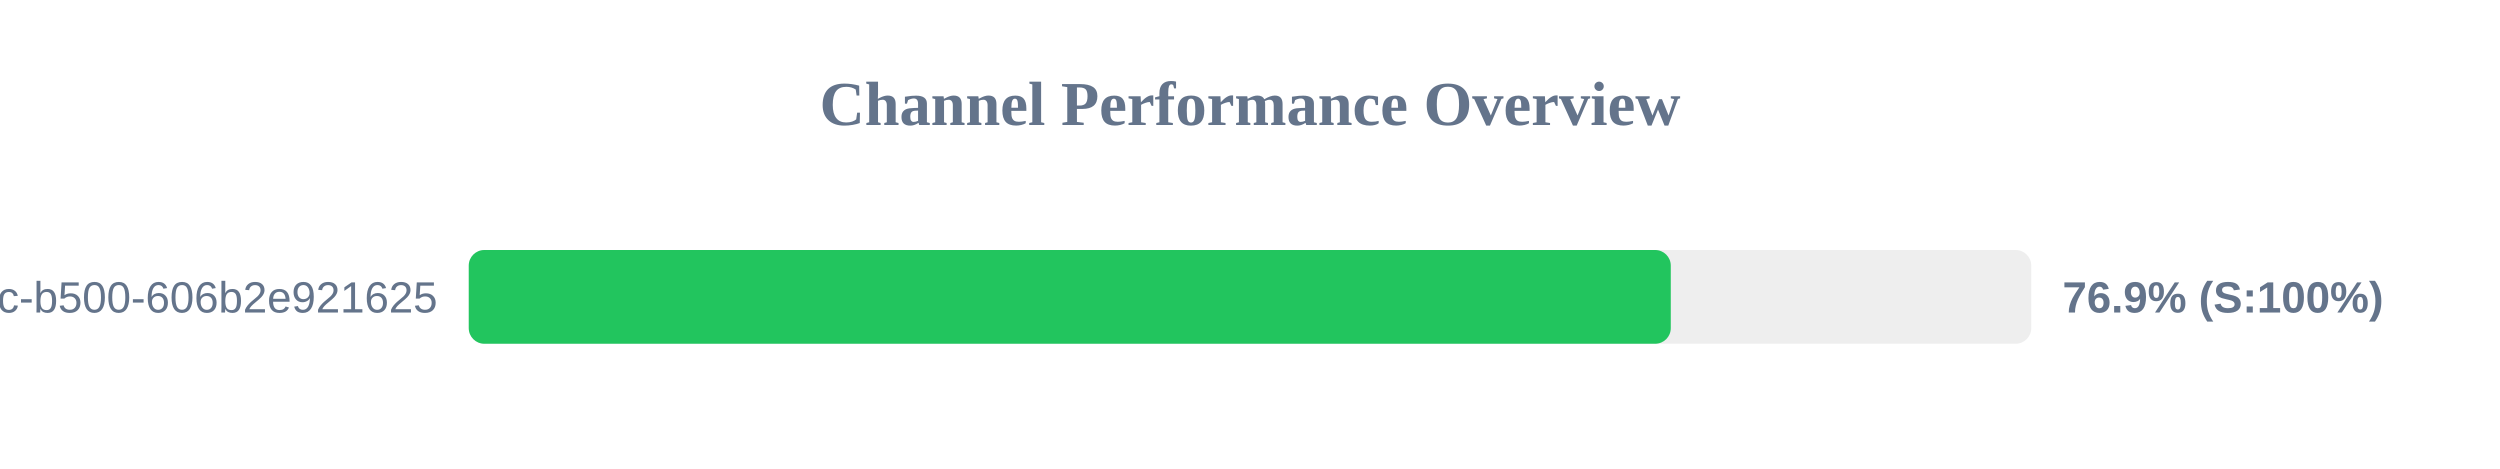
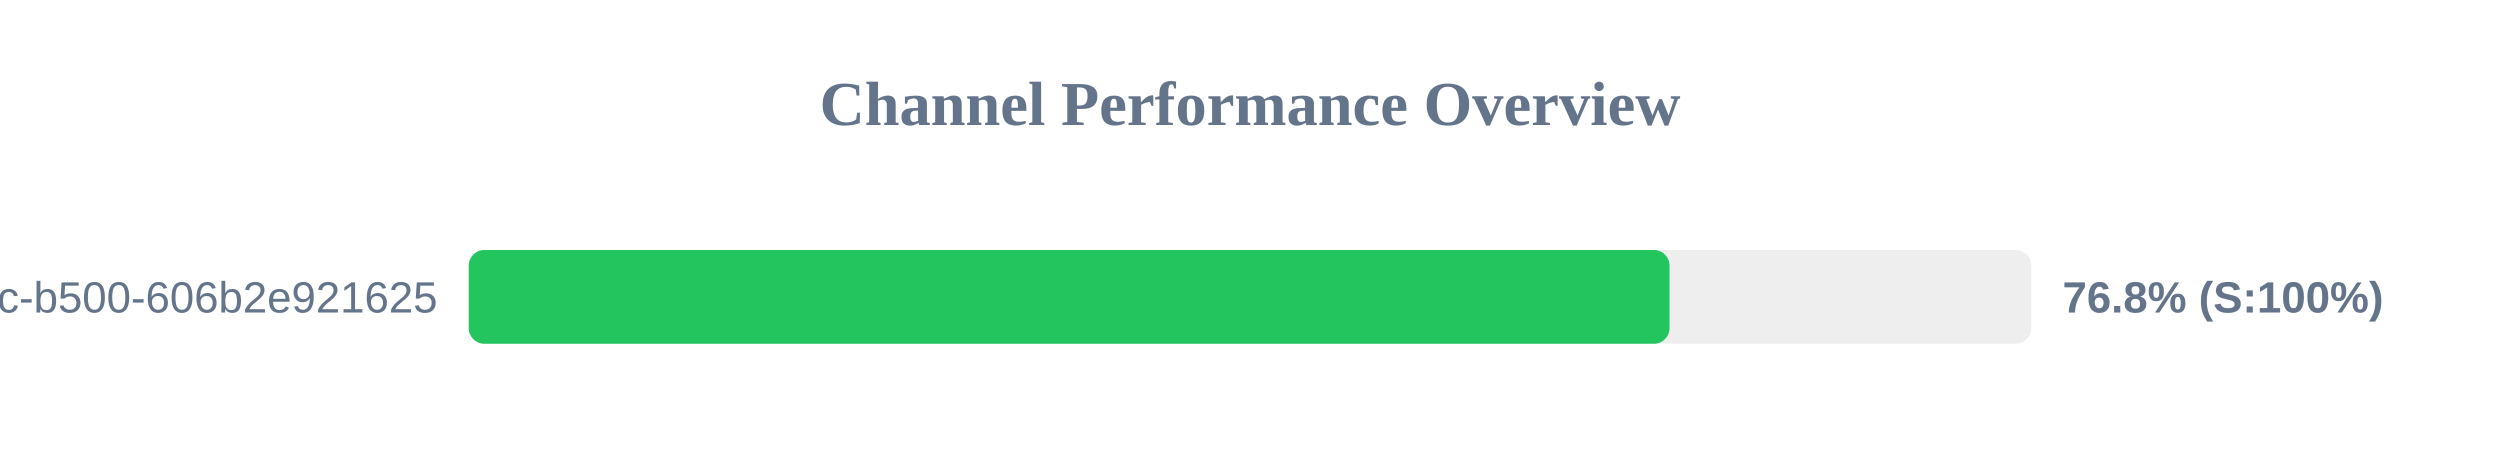
<svg xmlns="http://www.w3.org/2000/svg" width="800" height="150" version="1.1">
  <style>
        .row { font: 14px Arial; fill: #64748b; }
        .score { font: bold 14px Arial; fill: #64748b; }
    </style>
  <text x="400" y="40" text-anchor="middle" font-size="20px" font-weight="bold" fill="#64748b">Channel Performance Overview</text>
  <rect x="150" y="80" width="500" height="30" fill="#eee" rx="5" />
-   <rect x="150" y="80" width="384.65" height="30" fill="#22c55e" rx="5" />
+   <rect x="150" y="80" width="384.25" height="30" fill="#22c55e" rx="5" />
  <text x="140" y="100" text-anchor="end" class="row">?uuid=f901861b-6491-450c-b500-606b2e921625</text>
-   <text x="660" y="100" text-anchor="start" class="score">76.9% (S:100%)</text>
+   <text x="660" y="100" text-anchor="start" class="score">76.8% (S:100%)</text>
</svg>
